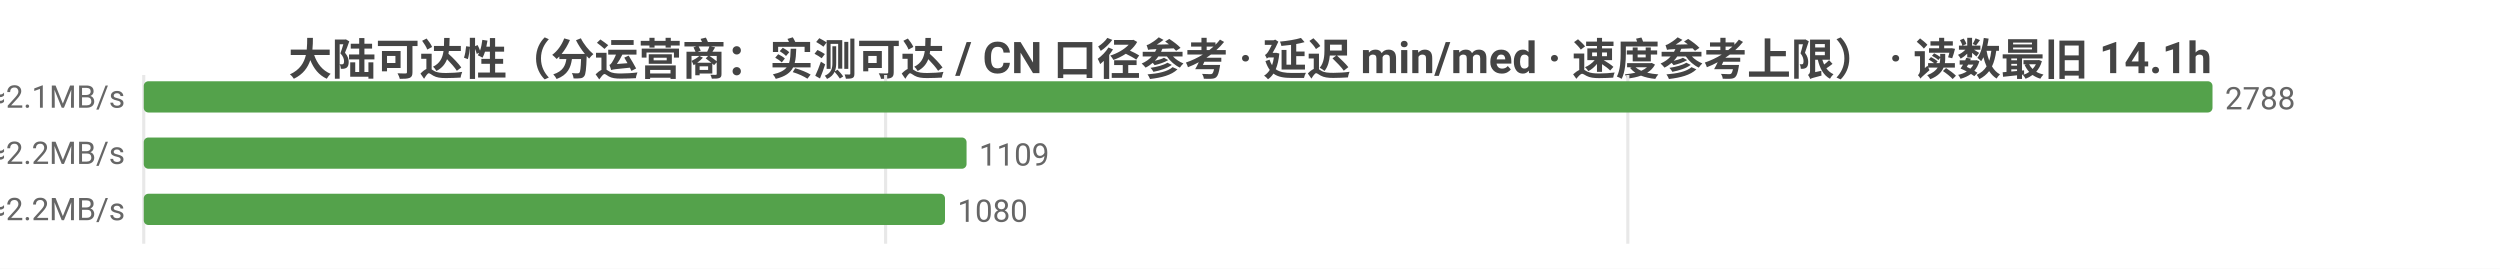
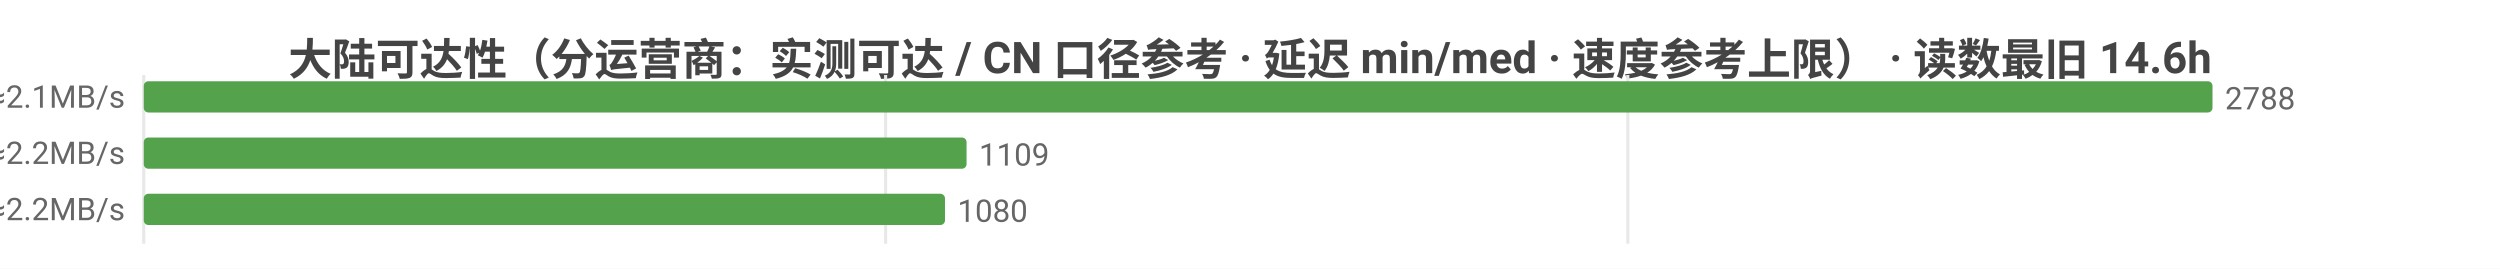
<svg xmlns="http://www.w3.org/2000/svg" width="800" height="86" viewBox="0 0 800 86">
  <rect width="800" height="86" fill="#ffffff" />
  <style>text{font-family:system-ui,-apple-system,'Segoe UI',Roboto,'PingFang SC','Microsoft YaHei','Noto Sans CJK SC',sans-serif}.g{stroke:#e8e8e8;stroke-width:1}.a{stroke:#999;stroke-width:1}.t{font-size:10px;fill:#666}.m{font-size:10px;text-anchor:middle;fill:#666}.e{font-size:10px;text-anchor:end;fill:#666}.l{font-size:11px;fill:#333}.tt{font-size:14px;font-weight:600;text-anchor:middle;fill:#444}.em{font-size:13px;text-anchor:middle;fill:#999}</style>
-   <text class="tt" x="400.0" y="24">大陆可达性（分运营商：实测可达 / CN 口径参考 · 延迟 min/med · 速度参考上限） · 读数最旧 14.1h</text>
+   <text class="tt" x="400.0" y="24">大陆可达性（分运营商：实测可达 / CN 口径参考 · 延迟 min/med · 速度参考上限） · 读数最旧 14.6h</text>
  <line class="g" x1="46" y1="24" x2="46" y2="78" />
  <line class="g" x1="283.4" y1="24" x2="283.4" y2="78" />
  <line class="g" x1="520.9" y1="24" x2="520.9" y2="78" />
  <text class="e" x="40" y="35">中国电信  实测可达 2788/2788 · CN口径 14170  min30/med226ms  ≈2.1MB/s</text>
  <rect x="46" y="26" width="662" height="10" fill="#54a24b" rx="1.5" />
  <text class="t" x="712" y="35">2788</text>
  <text class="e" x="40" y="53">中国联通  实测可达 1109/1109 · CN口径 14170  min30/med219ms  ≈2.2MB/s</text>
  <rect x="46" y="44" width="263.3" height="10" fill="#54a24b" rx="1.5" />
  <text class="t" x="313.3" y="53">1109</text>
  <text class="e" x="40" y="71">中国移动  实测可达 1080/1080 · CN口径 14170  min39/med221ms  ≈2.2MB/s</text>
  <rect x="46" y="62" width="256.4" height="10" fill="#54a24b" rx="1.5" />
  <text class="t" x="306.4" y="71">1080</text>
</svg>
